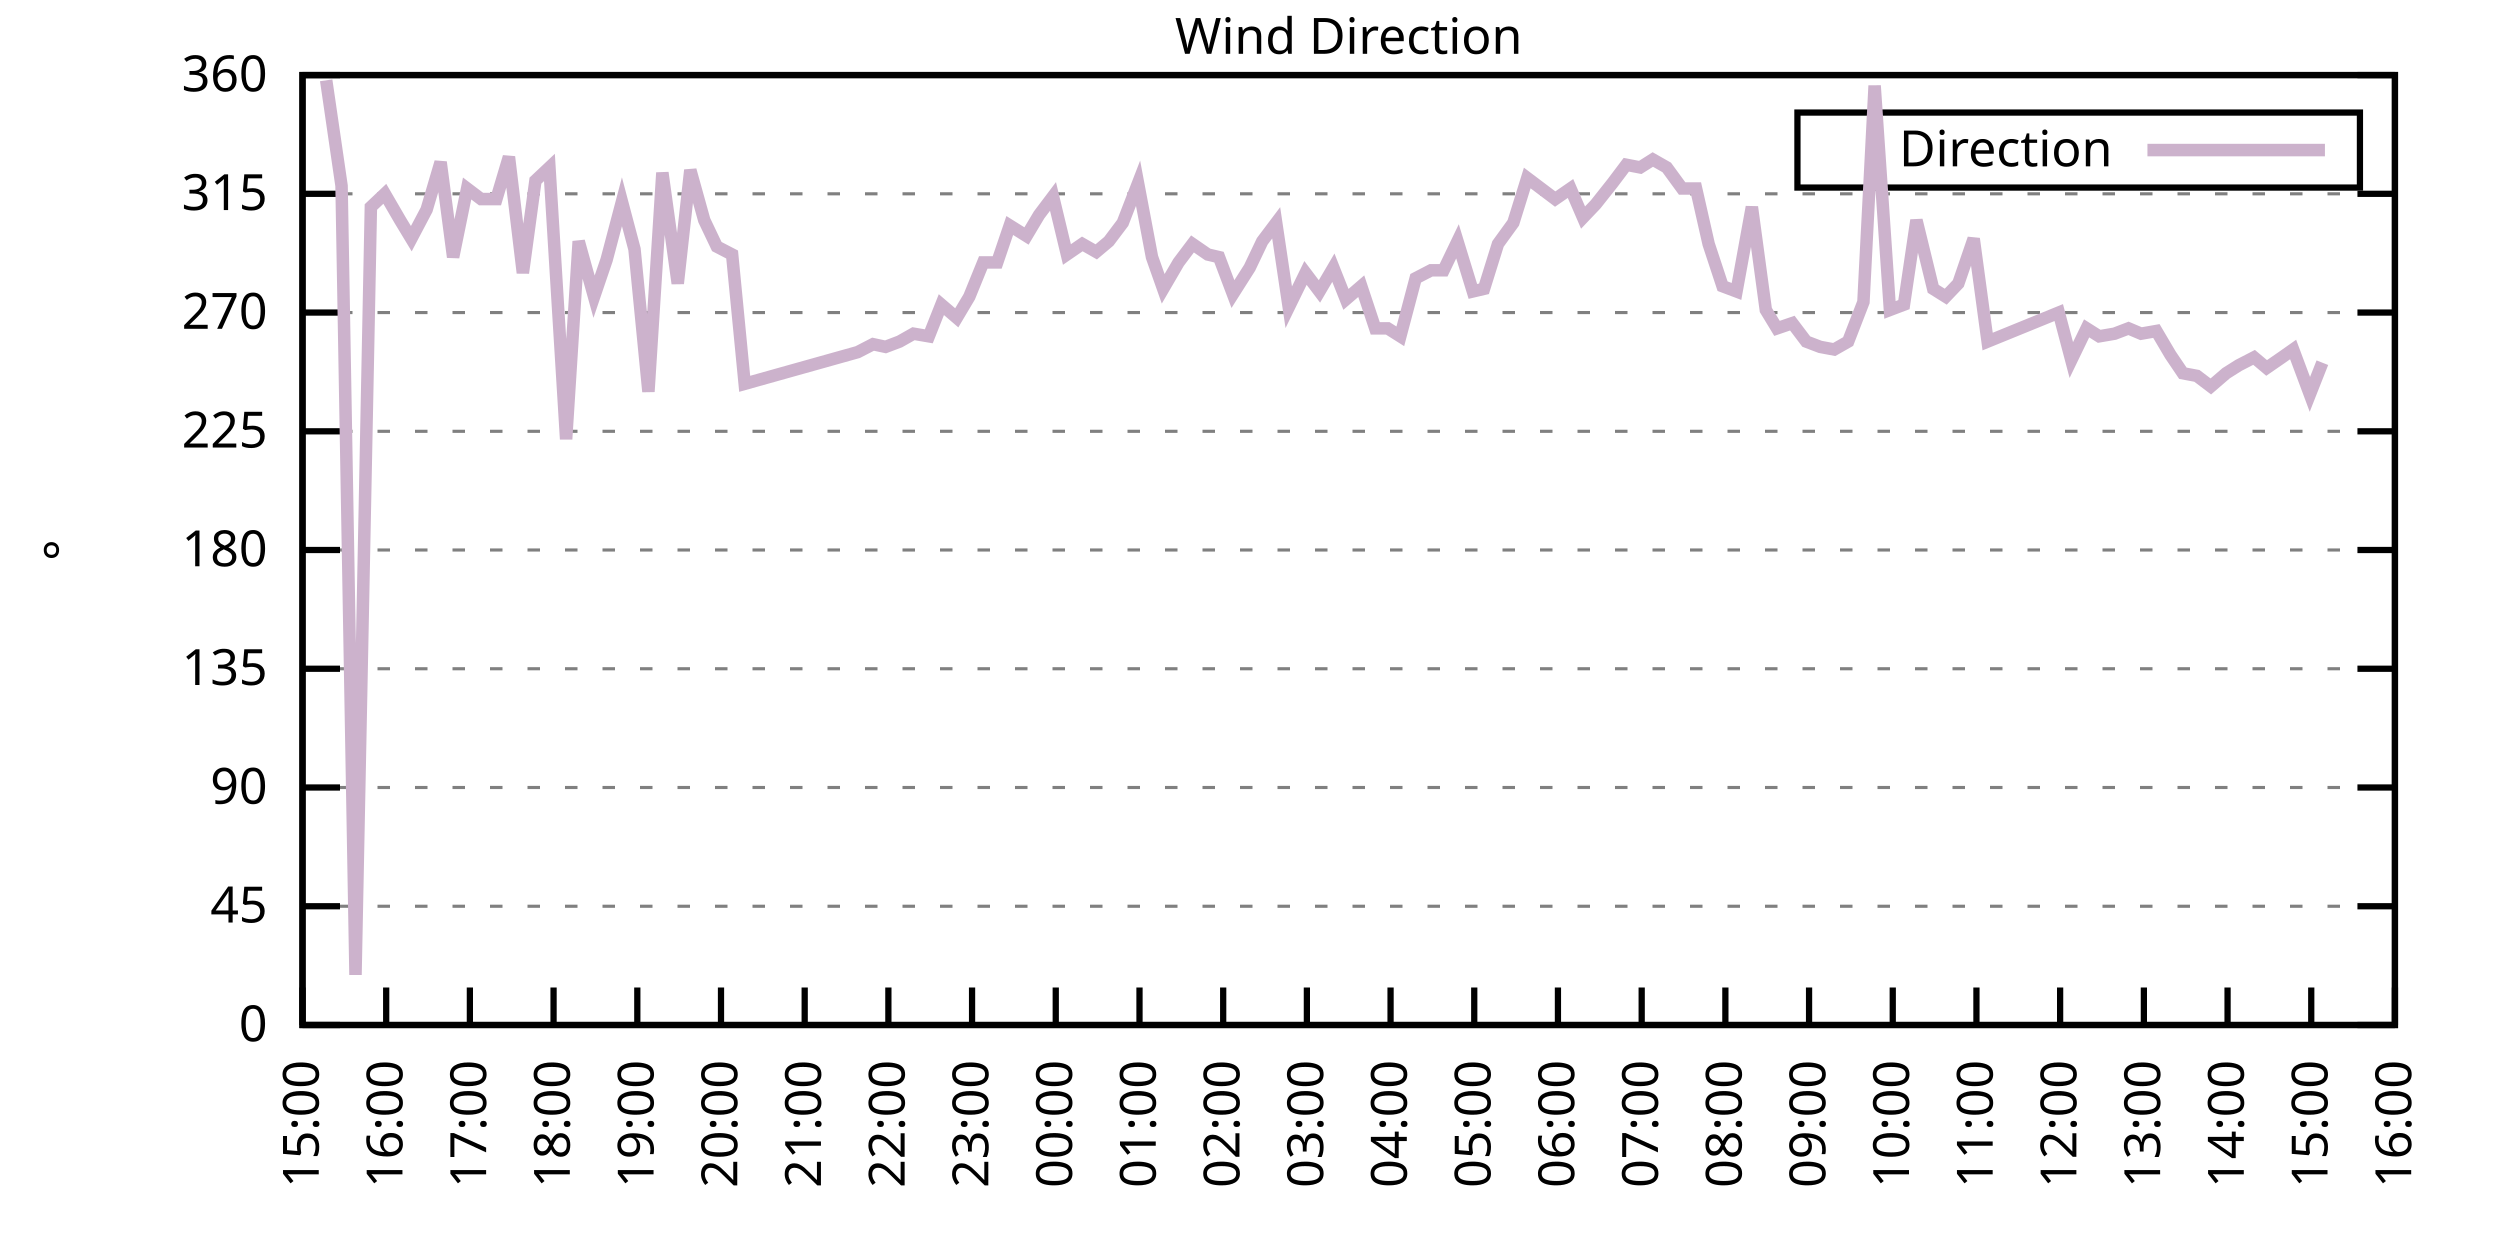
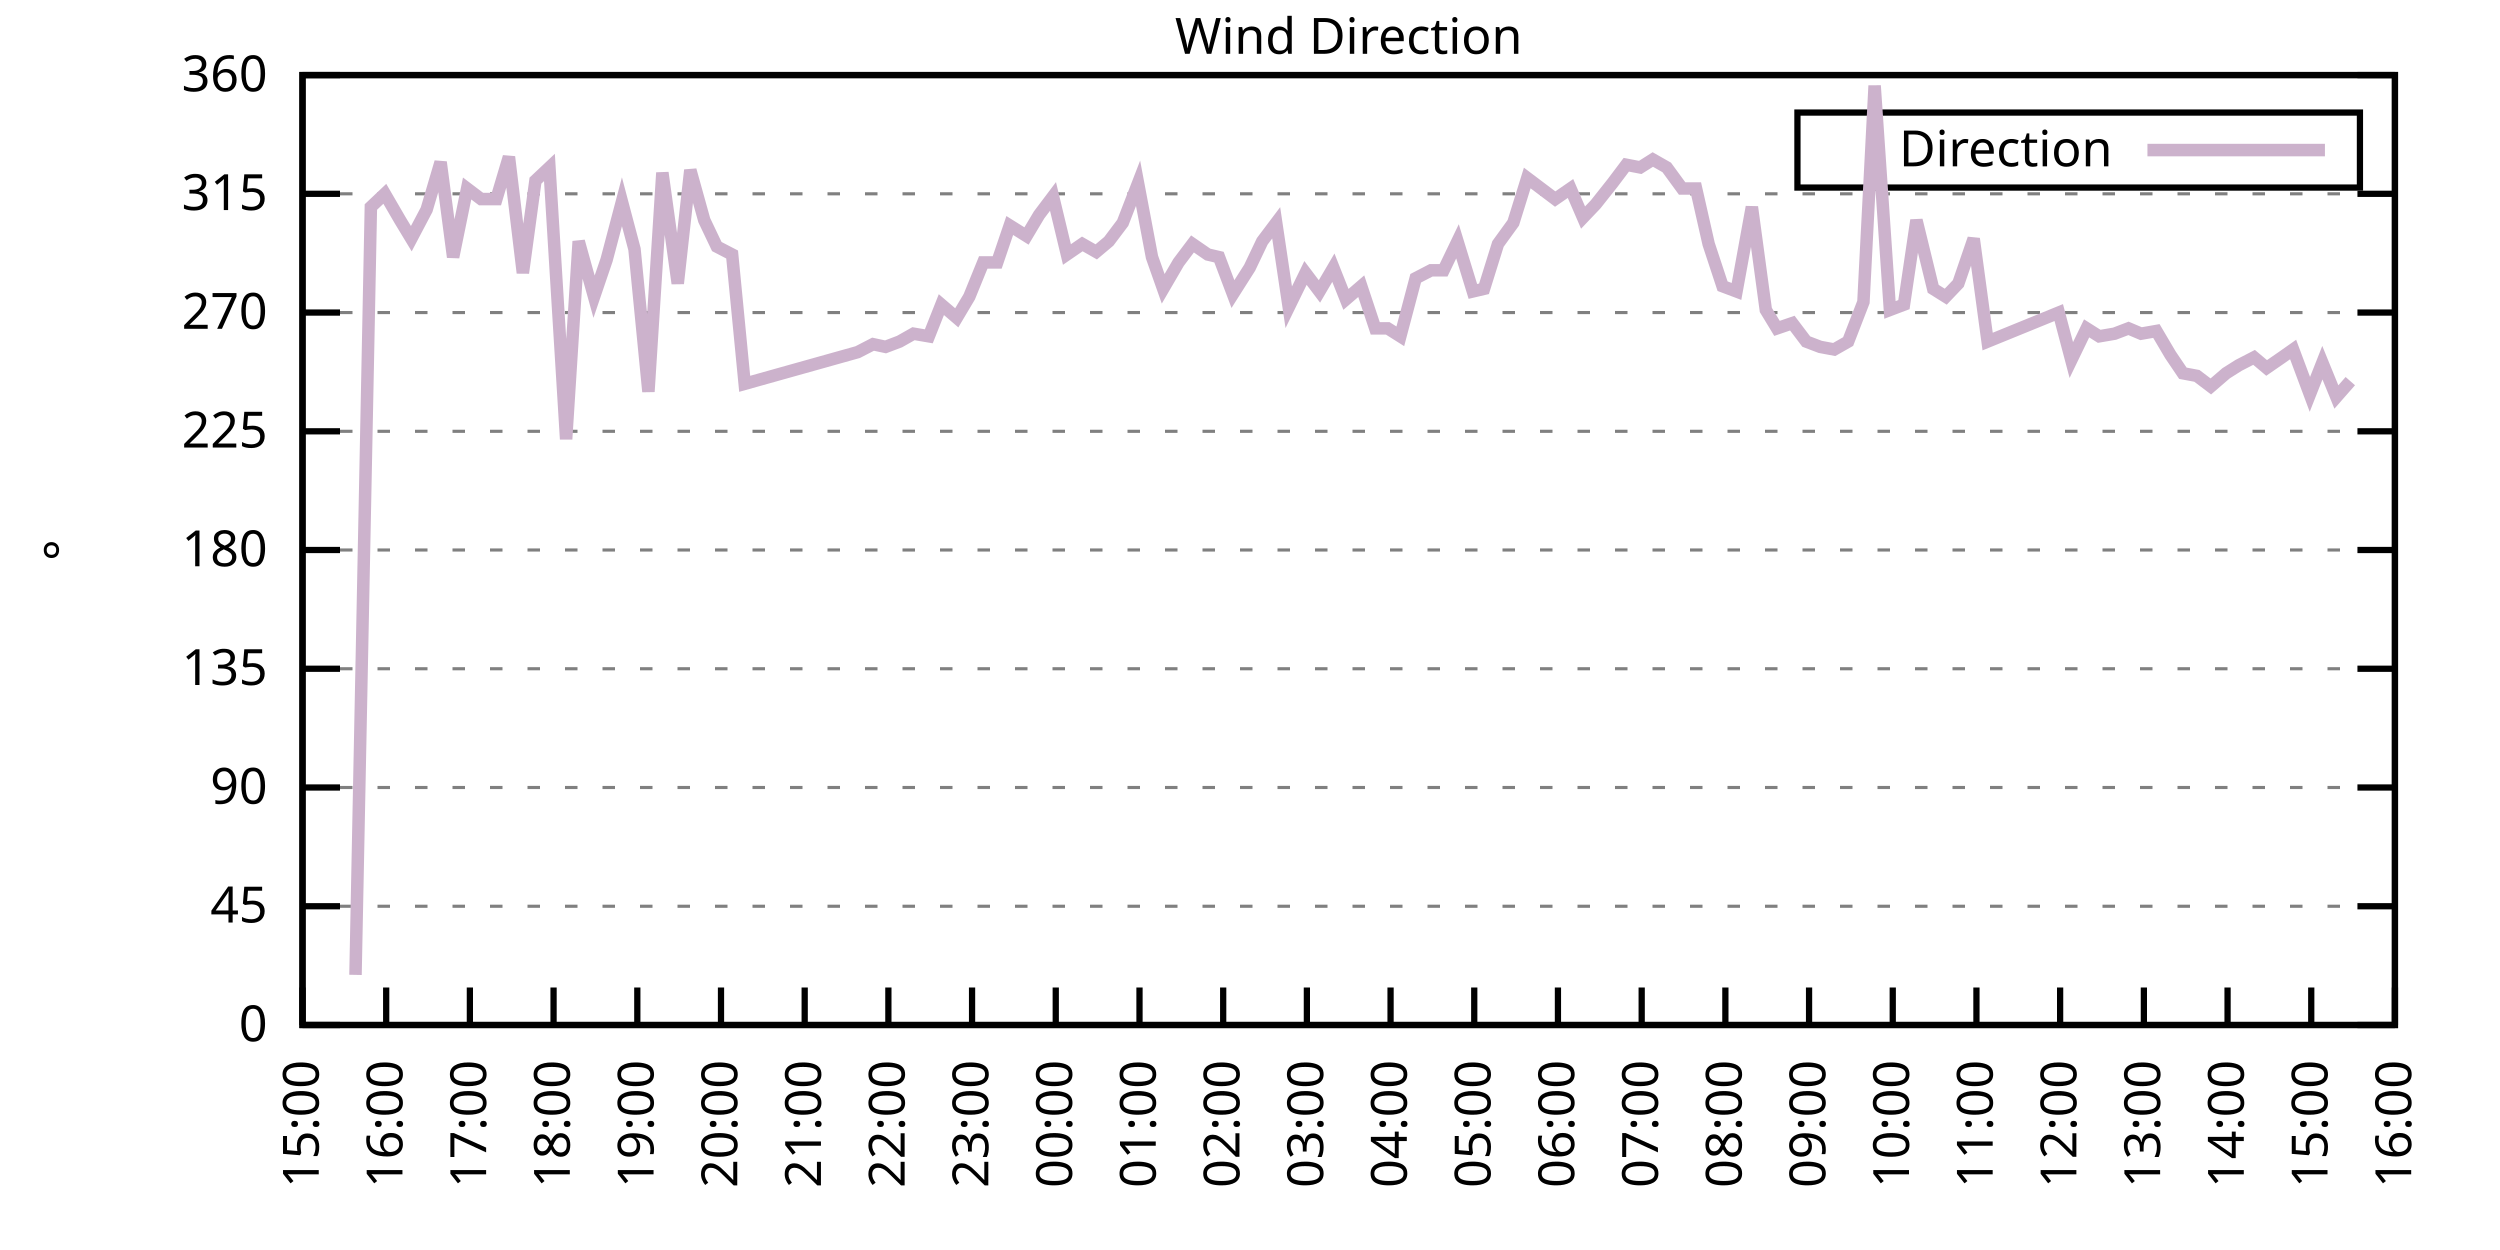
<svg xmlns="http://www.w3.org/2000/svg" xmlns:xlink="http://www.w3.org/1999/xlink" width="400" height="200" viewBox="0 0 400 200">
  <g id="gnuplot_canvas">
    <rect x="0" y="0" width="400" height="200" fill="none" />
    <defs>
      <circle id="gpDot" r="0.5" stroke-width="0.5" stroke="currentColor" />
      <path id="gpPt0" stroke-width="0.333" stroke="currentColor" d="M-1,0 h2 M0,-1 v2" />
      <path id="gpPt1" stroke-width="0.333" stroke="currentColor" d="M-1,-1 L1,1 M1,-1 L-1,1" />
      <path id="gpPt2" stroke-width="0.333" stroke="currentColor" d="M-1,0 L1,0 M0,-1 L0,1 M-1,-1 L1,1 M-1,1 L1,-1" />
      <rect id="gpPt3" stroke-width="0.333" stroke="currentColor" x="-1" y="-1" width="2" height="2" />
      <rect id="gpPt4" stroke-width="0.333" stroke="currentColor" fill="currentColor" x="-1" y="-1" width="2" height="2" />
      <circle id="gpPt5" stroke-width="0.333" stroke="currentColor" cx="0" cy="0" r="1" />
      <use xlink:href="#gpPt5" id="gpPt6" fill="currentColor" stroke="none" />
      <path id="gpPt7" stroke-width="0.333" stroke="currentColor" d="M0,-1.33 L-1.33,0.67 L1.33,0.67 z" />
      <use xlink:href="#gpPt7" id="gpPt8" fill="currentColor" stroke="none" />
      <use xlink:href="#gpPt7" id="gpPt9" stroke="currentColor" transform="rotate(180)" />
      <use xlink:href="#gpPt9" id="gpPt10" fill="currentColor" stroke="none" />
      <use xlink:href="#gpPt3" id="gpPt11" stroke="currentColor" transform="rotate(45)" />
      <use xlink:href="#gpPt11" id="gpPt12" fill="currentColor" stroke="none" />
      <path id="gpPt13" stroke-width="0.333" stroke="currentColor" d="M0,1.330 L1.265,0.411 L0.782,-1.067 L-0.782,-1.076 L-1.265,0.411 z" />
      <use xlink:href="#gpPt13" id="gpPt14" fill="currentColor" stroke="none" />
      <filter id="textbox" filterUnits="objectBoundingBox" x="0" y="0" height="1" width="1">
        <feFlood flood-color="white" flood-opacity="1" result="bgnd" />
        <feComposite in="SourceGraphic" in2="bgnd" operator="atop" />
      </filter>
      <filter id="greybox" filterUnits="objectBoundingBox" x="0" y="0" height="1" width="1">
        <feFlood flood-color="lightgrey" flood-opacity="1" result="grey" />
        <feComposite in="SourceGraphic" in2="grey" operator="atop" />
      </filter>
    </defs>
    <g fill="none" color="white" stroke="currentColor" stroke-width="1.00" stroke-linecap="butt" stroke-linejoin="miter">
</g>
    <g fill="none" color="black" stroke="currentColor" stroke-width="1.00" stroke-linecap="butt" stroke-linejoin="miter">
      <g stroke="none" shape-rendering="crispEdges">
        <polygon fill="rgb(255, 255, 255)" points="48.40,164.00 383.18,164.00 383.18,12.02 48.40,12.02 " />
      </g>
    </g>
    <g fill="none" color="black" stroke="currentColor" stroke-width="1.00" stroke-linecap="butt" stroke-linejoin="miter">
</g>
    <g fill="none" color="black" stroke="black" stroke-width="0.50" stroke-linecap="butt" stroke-linejoin="miter">
</g>
    <g fill="none" color="gray" stroke="currentColor" stroke-width="0.50" stroke-linecap="butt" stroke-linejoin="miter">
      <path stroke="gray" stroke-dasharray="2,4" class="gridline" d="M48.40,164.00 L383.19,164.00  " />
    </g>
    <g fill="none" color="gray" stroke="gray" stroke-width="1.00" stroke-linecap="butt" stroke-linejoin="miter">
</g>
    <g fill="none" color="black" stroke="currentColor" stroke-width="1.00" stroke-linecap="butt" stroke-linejoin="miter">
      <path stroke="black" d="M48.40,164.00 L54.40,164.00 M383.19,164.00 L377.19,164.00  " />
      <g transform="translate(42.80,166.60)" stroke="none" fill="black" font-family="Sans" font-size="8.00" text-anchor="end">
        <text>
          <tspan font-family="Sans"> 0</tspan>
        </text>
      </g>
    </g>
    <g fill="none" color="black" stroke="currentColor" stroke-width="1.00" stroke-linecap="butt" stroke-linejoin="miter">
</g>
    <g fill="none" color="black" stroke="black" stroke-width="0.50" stroke-linecap="butt" stroke-linejoin="miter">
</g>
    <g fill="none" color="gray" stroke="currentColor" stroke-width="0.50" stroke-linecap="butt" stroke-linejoin="miter">
      <path stroke="gray" stroke-dasharray="2,4" class="gridline" d="M48.40,145.00 L383.19,145.00  " />
    </g>
    <g fill="none" color="gray" stroke="gray" stroke-width="1.00" stroke-linecap="butt" stroke-linejoin="miter">
</g>
    <g fill="none" color="black" stroke="currentColor" stroke-width="1.00" stroke-linecap="butt" stroke-linejoin="miter">
      <path stroke="black" d="M48.40,145.00 L54.40,145.00 M383.19,145.00 L377.19,145.00  " />
      <g transform="translate(42.80,147.60)" stroke="none" fill="black" font-family="Sans" font-size="8.00" text-anchor="end">
        <text>
          <tspan font-family="Sans"> 45</tspan>
        </text>
      </g>
    </g>
    <g fill="none" color="black" stroke="currentColor" stroke-width="1.00" stroke-linecap="butt" stroke-linejoin="miter">
</g>
    <g fill="none" color="black" stroke="black" stroke-width="0.50" stroke-linecap="butt" stroke-linejoin="miter">
</g>
    <g fill="none" color="gray" stroke="currentColor" stroke-width="0.50" stroke-linecap="butt" stroke-linejoin="miter">
      <path stroke="gray" stroke-dasharray="2,4" class="gridline" d="M48.40,126.00 L383.19,126.00  " />
    </g>
    <g fill="none" color="gray" stroke="gray" stroke-width="1.00" stroke-linecap="butt" stroke-linejoin="miter">
</g>
    <g fill="none" color="black" stroke="currentColor" stroke-width="1.00" stroke-linecap="butt" stroke-linejoin="miter">
      <path stroke="black" d="M48.40,126.00 L54.40,126.00 M383.19,126.00 L377.19,126.00  " />
      <g transform="translate(42.80,128.60)" stroke="none" fill="black" font-family="Sans" font-size="8.00" text-anchor="end">
        <text>
          <tspan font-family="Sans"> 90</tspan>
        </text>
      </g>
    </g>
    <g fill="none" color="black" stroke="currentColor" stroke-width="1.00" stroke-linecap="butt" stroke-linejoin="miter">
</g>
    <g fill="none" color="black" stroke="black" stroke-width="0.50" stroke-linecap="butt" stroke-linejoin="miter">
</g>
    <g fill="none" color="gray" stroke="currentColor" stroke-width="0.50" stroke-linecap="butt" stroke-linejoin="miter">
      <path stroke="gray" stroke-dasharray="2,4" class="gridline" d="M48.40,107.00 L383.19,107.00  " />
    </g>
    <g fill="none" color="gray" stroke="gray" stroke-width="1.00" stroke-linecap="butt" stroke-linejoin="miter">
</g>
    <g fill="none" color="black" stroke="currentColor" stroke-width="1.00" stroke-linecap="butt" stroke-linejoin="miter">
      <path stroke="black" d="M48.40,107.00 L54.40,107.00 M383.19,107.00 L377.19,107.00  " />
      <g transform="translate(42.80,109.60)" stroke="none" fill="black" font-family="Sans" font-size="8.00" text-anchor="end">
        <text>
          <tspan font-family="Sans"> 135</tspan>
        </text>
      </g>
    </g>
    <g fill="none" color="black" stroke="currentColor" stroke-width="1.00" stroke-linecap="butt" stroke-linejoin="miter">
</g>
    <g fill="none" color="black" stroke="black" stroke-width="0.50" stroke-linecap="butt" stroke-linejoin="miter">
</g>
    <g fill="none" color="gray" stroke="currentColor" stroke-width="0.50" stroke-linecap="butt" stroke-linejoin="miter">
      <path stroke="gray" stroke-dasharray="2,4" class="gridline" d="M48.40,88.00 L383.19,88.00  " />
    </g>
    <g fill="none" color="gray" stroke="gray" stroke-width="1.00" stroke-linecap="butt" stroke-linejoin="miter">
</g>
    <g fill="none" color="black" stroke="currentColor" stroke-width="1.00" stroke-linecap="butt" stroke-linejoin="miter">
      <path stroke="black" d="M48.40,88.00 L54.40,88.00 M383.19,88.00 L377.19,88.00  " />
      <g transform="translate(42.80,90.60)" stroke="none" fill="black" font-family="Sans" font-size="8.00" text-anchor="end">
        <text>
          <tspan font-family="Sans"> 180</tspan>
        </text>
      </g>
    </g>
    <g fill="none" color="black" stroke="currentColor" stroke-width="1.00" stroke-linecap="butt" stroke-linejoin="miter">
</g>
    <g fill="none" color="black" stroke="black" stroke-width="0.50" stroke-linecap="butt" stroke-linejoin="miter">
</g>
    <g fill="none" color="gray" stroke="currentColor" stroke-width="0.50" stroke-linecap="butt" stroke-linejoin="miter">
      <path stroke="gray" stroke-dasharray="2,4" class="gridline" d="M48.40,69.01 L383.19,69.01  " />
    </g>
    <g fill="none" color="gray" stroke="gray" stroke-width="1.00" stroke-linecap="butt" stroke-linejoin="miter">
</g>
    <g fill="none" color="black" stroke="currentColor" stroke-width="1.00" stroke-linecap="butt" stroke-linejoin="miter">
      <path stroke="black" d="M48.40,69.01 L54.40,69.01 M383.19,69.01 L377.19,69.01  " />
      <g transform="translate(42.80,71.61)" stroke="none" fill="black" font-family="Sans" font-size="8.00" text-anchor="end">
        <text>
          <tspan font-family="Sans"> 225</tspan>
        </text>
      </g>
    </g>
    <g fill="none" color="black" stroke="currentColor" stroke-width="1.00" stroke-linecap="butt" stroke-linejoin="miter">
</g>
    <g fill="none" color="black" stroke="black" stroke-width="0.50" stroke-linecap="butt" stroke-linejoin="miter">
</g>
    <g fill="none" color="gray" stroke="currentColor" stroke-width="0.50" stroke-linecap="butt" stroke-linejoin="miter">
      <path stroke="gray" stroke-dasharray="2,4" class="gridline" d="M48.40,50.01 L383.19,50.01  " />
    </g>
    <g fill="none" color="gray" stroke="gray" stroke-width="1.00" stroke-linecap="butt" stroke-linejoin="miter">
</g>
    <g fill="none" color="black" stroke="currentColor" stroke-width="1.00" stroke-linecap="butt" stroke-linejoin="miter">
      <path stroke="black" d="M48.40,50.01 L54.40,50.01 M383.19,50.01 L377.19,50.01  " />
      <g transform="translate(42.80,52.61)" stroke="none" fill="black" font-family="Sans" font-size="8.00" text-anchor="end">
        <text>
          <tspan font-family="Sans"> 270</tspan>
        </text>
      </g>
    </g>
    <g fill="none" color="black" stroke="currentColor" stroke-width="1.00" stroke-linecap="butt" stroke-linejoin="miter">
</g>
    <g fill="none" color="black" stroke="black" stroke-width="0.50" stroke-linecap="butt" stroke-linejoin="miter">
</g>
    <g fill="none" color="gray" stroke="currentColor" stroke-width="0.50" stroke-linecap="butt" stroke-linejoin="miter">
      <path stroke="gray" stroke-dasharray="2,4" class="gridline" d="M48.40,31.01 L383.19,31.01  " />
    </g>
    <g fill="none" color="gray" stroke="gray" stroke-width="1.00" stroke-linecap="butt" stroke-linejoin="miter">
</g>
    <g fill="none" color="black" stroke="currentColor" stroke-width="1.00" stroke-linecap="butt" stroke-linejoin="miter">
      <path stroke="black" d="M48.40,31.01 L54.40,31.01 M383.19,31.01 L377.19,31.01  " />
      <g transform="translate(42.80,33.61)" stroke="none" fill="black" font-family="Sans" font-size="8.00" text-anchor="end">
        <text>
          <tspan font-family="Sans"> 315</tspan>
        </text>
      </g>
    </g>
    <g fill="none" color="black" stroke="currentColor" stroke-width="1.00" stroke-linecap="butt" stroke-linejoin="miter">
</g>
    <g fill="none" color="black" stroke="black" stroke-width="0.50" stroke-linecap="butt" stroke-linejoin="miter">
</g>
    <g fill="none" color="gray" stroke="currentColor" stroke-width="0.50" stroke-linecap="butt" stroke-linejoin="miter">
      <path stroke="gray" stroke-dasharray="2,4" class="gridline" d="M48.40,12.01 L383.19,12.01  " />
    </g>
    <g fill="none" color="gray" stroke="gray" stroke-width="1.00" stroke-linecap="butt" stroke-linejoin="miter">
</g>
    <g fill="none" color="black" stroke="currentColor" stroke-width="1.00" stroke-linecap="butt" stroke-linejoin="miter">
      <path stroke="black" d="M48.40,12.01 L54.40,12.01 M383.19,12.01 L377.19,12.01  " />
      <g transform="translate(42.80,14.61)" stroke="none" fill="black" font-family="Sans" font-size="8.00" text-anchor="end">
        <text>
          <tspan font-family="Sans"> 360</tspan>
        </text>
      </g>
    </g>
    <g fill="none" color="black" stroke="currentColor" stroke-width="1.00" stroke-linecap="butt" stroke-linejoin="miter">
      <path stroke="black" d="M48.40,164.00 L48.40,158.00  " />
      <g transform="translate(51.00,169.60) rotate(270.00)" stroke="none" fill="black" font-family="Sans" font-size="8.00" text-anchor="end">
        <text>
          <tspan font-family="Sans">15:00</tspan>
        </text>
      </g>
    </g>
    <g fill="none" color="black" stroke="currentColor" stroke-width="1.00" stroke-linecap="butt" stroke-linejoin="miter">
      <path stroke="black" d="M61.79,164.00 L61.79,158.00  " />
      <g transform="translate(64.39,169.60) rotate(270.00)" stroke="none" fill="black" font-family="Sans" font-size="8.00" text-anchor="end">
        <text>
          <tspan font-family="Sans">16:00</tspan>
        </text>
      </g>
    </g>
    <g fill="none" color="black" stroke="currentColor" stroke-width="1.00" stroke-linecap="butt" stroke-linejoin="miter">
      <path stroke="black" d="M75.18,164.00 L75.18,158.00  " />
      <g transform="translate(77.78,169.60) rotate(270.00)" stroke="none" fill="black" font-family="Sans" font-size="8.00" text-anchor="end">
        <text>
          <tspan font-family="Sans">17:00</tspan>
        </text>
      </g>
    </g>
    <g fill="none" color="black" stroke="currentColor" stroke-width="1.00" stroke-linecap="butt" stroke-linejoin="miter">
      <path stroke="black" d="M88.57,164.00 L88.57,158.00  " />
      <g transform="translate(91.17,169.60) rotate(270.00)" stroke="none" fill="black" font-family="Sans" font-size="8.00" text-anchor="end">
        <text>
          <tspan font-family="Sans">18:00</tspan>
        </text>
      </g>
    </g>
    <g fill="none" color="black" stroke="currentColor" stroke-width="1.00" stroke-linecap="butt" stroke-linejoin="miter">
      <path stroke="black" d="M101.97,164.00 L101.97,158.00  " />
      <g transform="translate(104.57,169.60) rotate(270.00)" stroke="none" fill="black" font-family="Sans" font-size="8.00" text-anchor="end">
        <text>
          <tspan font-family="Sans">19:00</tspan>
        </text>
      </g>
    </g>
    <g fill="none" color="black" stroke="currentColor" stroke-width="1.00" stroke-linecap="butt" stroke-linejoin="miter">
      <path stroke="black" d="M115.36,164.00 L115.36,158.00  " />
      <g transform="translate(117.96,169.60) rotate(270.00)" stroke="none" fill="black" font-family="Sans" font-size="8.00" text-anchor="end">
        <text>
          <tspan font-family="Sans">20:00</tspan>
        </text>
      </g>
    </g>
    <g fill="none" color="black" stroke="currentColor" stroke-width="1.00" stroke-linecap="butt" stroke-linejoin="miter">
      <path stroke="black" d="M128.75,164.00 L128.75,158.00  " />
      <g transform="translate(131.35,169.60) rotate(270.00)" stroke="none" fill="black" font-family="Sans" font-size="8.00" text-anchor="end">
        <text>
          <tspan font-family="Sans">21:00</tspan>
        </text>
      </g>
    </g>
    <g fill="none" color="black" stroke="currentColor" stroke-width="1.00" stroke-linecap="butt" stroke-linejoin="miter">
      <path stroke="black" d="M142.14,164.00 L142.14,158.00  " />
      <g transform="translate(144.74,169.60) rotate(270.00)" stroke="none" fill="black" font-family="Sans" font-size="8.00" text-anchor="end">
        <text>
          <tspan font-family="Sans">22:00</tspan>
        </text>
      </g>
    </g>
    <g fill="none" color="black" stroke="currentColor" stroke-width="1.00" stroke-linecap="butt" stroke-linejoin="miter">
      <path stroke="black" d="M155.53,164.00 L155.53,158.00  " />
      <g transform="translate(158.13,169.60) rotate(270.00)" stroke="none" fill="black" font-family="Sans" font-size="8.00" text-anchor="end">
        <text>
          <tspan font-family="Sans">23:00</tspan>
        </text>
      </g>
    </g>
    <g fill="none" color="black" stroke="currentColor" stroke-width="1.00" stroke-linecap="butt" stroke-linejoin="miter">
      <path stroke="black" d="M168.92,164.00 L168.92,158.00  " />
      <g transform="translate(171.52,169.60) rotate(270.00)" stroke="none" fill="black" font-family="Sans" font-size="8.00" text-anchor="end">
        <text>
          <tspan font-family="Sans">00:00</tspan>
        </text>
      </g>
    </g>
    <g fill="none" color="black" stroke="currentColor" stroke-width="1.00" stroke-linecap="butt" stroke-linejoin="miter">
      <path stroke="black" d="M182.32,164.00 L182.32,158.00  " />
      <g transform="translate(184.92,169.60) rotate(270.00)" stroke="none" fill="black" font-family="Sans" font-size="8.00" text-anchor="end">
        <text>
          <tspan font-family="Sans">01:00</tspan>
        </text>
      </g>
    </g>
    <g fill="none" color="black" stroke="currentColor" stroke-width="1.00" stroke-linecap="butt" stroke-linejoin="miter">
      <path stroke="black" d="M195.71,164.00 L195.71,158.00  " />
      <g transform="translate(198.31,169.60) rotate(270.00)" stroke="none" fill="black" font-family="Sans" font-size="8.00" text-anchor="end">
        <text>
          <tspan font-family="Sans">02:00</tspan>
        </text>
      </g>
    </g>
    <g fill="none" color="black" stroke="currentColor" stroke-width="1.00" stroke-linecap="butt" stroke-linejoin="miter">
      <path stroke="black" d="M209.10,164.00 L209.10,158.00  " />
      <g transform="translate(211.70,169.60) rotate(270.00)" stroke="none" fill="black" font-family="Sans" font-size="8.00" text-anchor="end">
        <text>
          <tspan font-family="Sans">03:00</tspan>
        </text>
      </g>
    </g>
    <g fill="none" color="black" stroke="currentColor" stroke-width="1.00" stroke-linecap="butt" stroke-linejoin="miter">
      <path stroke="black" d="M222.49,164.00 L222.49,158.00  " />
      <g transform="translate(225.09,169.60) rotate(270.00)" stroke="none" fill="black" font-family="Sans" font-size="8.00" text-anchor="end">
        <text>
          <tspan font-family="Sans">04:00</tspan>
        </text>
      </g>
    </g>
    <g fill="none" color="black" stroke="currentColor" stroke-width="1.00" stroke-linecap="butt" stroke-linejoin="miter">
      <path stroke="black" d="M235.88,164.00 L235.88,158.00  " />
      <g transform="translate(238.48,169.60) rotate(270.00)" stroke="none" fill="black" font-family="Sans" font-size="8.00" text-anchor="end">
        <text>
          <tspan font-family="Sans">05:00</tspan>
        </text>
      </g>
    </g>
    <g fill="none" color="black" stroke="currentColor" stroke-width="1.00" stroke-linecap="butt" stroke-linejoin="miter">
      <path stroke="black" d="M249.27,164.00 L249.27,158.00  " />
      <g transform="translate(251.87,169.60) rotate(270.00)" stroke="none" fill="black" font-family="Sans" font-size="8.00" text-anchor="end">
        <text>
          <tspan font-family="Sans">06:00</tspan>
        </text>
      </g>
    </g>
    <g fill="none" color="black" stroke="currentColor" stroke-width="1.00" stroke-linecap="butt" stroke-linejoin="miter">
      <path stroke="black" d="M262.67,164.00 L262.67,158.00  " />
      <g transform="translate(265.27,169.60) rotate(270.00)" stroke="none" fill="black" font-family="Sans" font-size="8.00" text-anchor="end">
        <text>
          <tspan font-family="Sans">07:00</tspan>
        </text>
      </g>
    </g>
    <g fill="none" color="black" stroke="currentColor" stroke-width="1.00" stroke-linecap="butt" stroke-linejoin="miter">
      <path stroke="black" d="M276.06,164.00 L276.06,158.00  " />
      <g transform="translate(278.66,169.60) rotate(270.00)" stroke="none" fill="black" font-family="Sans" font-size="8.00" text-anchor="end">
        <text>
          <tspan font-family="Sans">08:00</tspan>
        </text>
      </g>
    </g>
    <g fill="none" color="black" stroke="currentColor" stroke-width="1.00" stroke-linecap="butt" stroke-linejoin="miter">
      <path stroke="black" d="M289.45,164.00 L289.45,158.00  " />
      <g transform="translate(292.05,169.60) rotate(270.00)" stroke="none" fill="black" font-family="Sans" font-size="8.00" text-anchor="end">
        <text>
          <tspan font-family="Sans">09:00</tspan>
        </text>
      </g>
    </g>
    <g fill="none" color="black" stroke="currentColor" stroke-width="1.00" stroke-linecap="butt" stroke-linejoin="miter">
      <path stroke="black" d="M302.84,164.00 L302.84,158.00  " />
      <g transform="translate(305.44,169.60) rotate(270.00)" stroke="none" fill="black" font-family="Sans" font-size="8.00" text-anchor="end">
        <text>
          <tspan font-family="Sans">10:00</tspan>
        </text>
      </g>
    </g>
    <g fill="none" color="black" stroke="currentColor" stroke-width="1.00" stroke-linecap="butt" stroke-linejoin="miter">
      <path stroke="black" d="M316.23,164.00 L316.23,158.00  " />
      <g transform="translate(318.83,169.60) rotate(270.00)" stroke="none" fill="black" font-family="Sans" font-size="8.00" text-anchor="end">
        <text>
          <tspan font-family="Sans">11:00</tspan>
        </text>
      </g>
    </g>
    <g fill="none" color="black" stroke="currentColor" stroke-width="1.00" stroke-linecap="butt" stroke-linejoin="miter">
      <path stroke="black" d="M329.62,164.00 L329.62,158.00  " />
      <g transform="translate(332.22,169.60) rotate(270.00)" stroke="none" fill="black" font-family="Sans" font-size="8.00" text-anchor="end">
        <text>
          <tspan font-family="Sans">12:00</tspan>
        </text>
      </g>
    </g>
    <g fill="none" color="black" stroke="currentColor" stroke-width="1.00" stroke-linecap="butt" stroke-linejoin="miter">
      <path stroke="black" d="M343.02,164.00 L343.02,158.00  " />
      <g transform="translate(345.62,169.60) rotate(270.00)" stroke="none" fill="black" font-family="Sans" font-size="8.00" text-anchor="end">
        <text>
          <tspan font-family="Sans">13:00</tspan>
        </text>
      </g>
    </g>
    <g fill="none" color="black" stroke="currentColor" stroke-width="1.00" stroke-linecap="butt" stroke-linejoin="miter">
      <path stroke="black" d="M356.41,164.00 L356.41,158.00  " />
      <g transform="translate(359.01,169.60) rotate(270.00)" stroke="none" fill="black" font-family="Sans" font-size="8.00" text-anchor="end">
        <text>
          <tspan font-family="Sans">14:00</tspan>
        </text>
      </g>
    </g>
    <g fill="none" color="black" stroke="currentColor" stroke-width="1.00" stroke-linecap="butt" stroke-linejoin="miter">
      <path stroke="black" d="M369.80,164.00 L369.80,158.00  " />
      <g transform="translate(372.40,169.60) rotate(270.00)" stroke="none" fill="black" font-family="Sans" font-size="8.00" text-anchor="end">
        <text>
          <tspan font-family="Sans">15:00</tspan>
        </text>
      </g>
    </g>
    <g fill="none" color="black" stroke="currentColor" stroke-width="1.00" stroke-linecap="butt" stroke-linejoin="miter">
      <path stroke="black" d="M383.19,164.00 L383.19,158.00  " />
      <g transform="translate(385.79,169.60) rotate(270.00)" stroke="none" fill="black" font-family="Sans" font-size="8.00" text-anchor="end">
        <text>
          <tspan font-family="Sans">16:00</tspan>
        </text>
      </g>
    </g>
    <g fill="none" color="black" stroke="currentColor" stroke-width="1.00" stroke-linecap="butt" stroke-linejoin="miter">
</g>
    <g fill="none" color="black" stroke="currentColor" stroke-width="1.00" stroke-linecap="butt" stroke-linejoin="miter">
      <path stroke="black" d="M48.40,12.01 L48.40,164.00 L383.19,164.00 L383.19,12.01 L48.40,12.01 Z  " />
    </g>
    <g fill="none" color="black" stroke="currentColor" stroke-width="1.00" stroke-linecap="butt" stroke-linejoin="miter">
</g>
    <g fill="none" color="black" stroke="currentColor" stroke-width="1.00" stroke-linecap="butt" stroke-linejoin="miter">
      <path stroke="black" d="M287.59,30.01 L287.59,18.01 L377.59,18.01 L377.59,30.01 L287.59,30.01 Z  " />
    </g>
    <g id="Wind_direction_plot_1">
      <g fill="none" color="white" stroke="black" stroke-width="2.00" stroke-linecap="butt" stroke-linejoin="miter">
</g>
      <g fill="none" color="black" stroke="currentColor" stroke-width="2.00" stroke-linecap="butt" stroke-linejoin="miter">
        <g transform="translate(337.99,26.61)" stroke="none" fill="black" font-family="Sans" font-size="8.00" text-anchor="end">
          <text>
            <tspan font-family="Sans">Direction</tspan>
          </text>
        </g>
      </g>
      <g fill="none" color="black" stroke="currentColor" stroke-width="2.00" stroke-linecap="butt" stroke-linejoin="miter">
-         <path stroke="rgb(204, 178, 204)" d="M343.59,24.01 L371.99,24.01 M52.19,12.85 L54.65,29.74 L56.88,155.98 L59.34,33.12 L61.57,31.01 L64.02,35.23   L65.81,38.19 L68.26,33.54 L70.50,25.94 L72.50,41.14 L74.74,30.16 L76.97,31.85 L79.42,31.85 L81.43,25.10   L83.66,43.67 L85.67,28.90 L87.91,26.79 L90.58,70.27 L92.59,38.61 L95.05,47.47 L97.06,41.56 L99.51,32.28   L101.52,39.87 L103.75,62.67 L105.98,27.63 L108.44,45.36 L110.45,27.21 L112.68,35.23 L114.69,39.45 L117.14,40.72   L119.15,61.41 L137.23,56.34 L139.69,55.07 L141.69,55.50 L143.93,54.65 L146.16,53.39 L148.61,53.81 L150.62,48.74   L153.08,50.85 L155.09,47.47 L157.32,41.99 L159.55,41.99 L161.56,36.08 L164.24,37.76 L166.25,34.39 L168.48,31.43   L170.71,40.72 L173.17,39.03 L175.40,40.30 L177.41,38.61 L179.64,35.65 L182.09,29.32 L184.32,41.14 L186.11,46.21   L188.57,41.99 L190.80,39.03 L193.25,40.72 L195.04,41.14 L197.27,47.05 L199.95,42.83 L201.96,38.61 L204.19,35.65   L206.20,49.16 L208.88,43.67 L211.11,46.63 L213.34,42.83 L215.35,47.90 L217.80,45.79 L220.04,52.54 L222.04,52.54   L224.05,53.81 L226.51,44.52 L228.96,43.25 L230.97,43.25 L233.20,38.61 L235.66,46.63 L237.44,46.21 L239.68,39.03   L242.13,35.65 L244.36,28.48 L248.83,31.85 L251.28,30.16 L253.29,34.81 L255.30,32.70 L257.98,29.32 L260.21,26.36   L262.44,26.79 L264.45,25.52 L266.68,26.79 L269.14,30.16 L271.37,30.16 L273.38,39.03 L275.61,45.79 L277.84,46.63   L280.30,33.12 L282.53,49.59 L284.32,52.54 L286.77,51.70 L289.00,54.65 L291.23,55.50 L293.47,55.92 L295.70,54.65   L298.15,48.32 L299.94,13.70 L302.39,49.59 L304.63,48.74 L306.63,35.23 L309.31,46.21 L311.32,47.47 L313.33,45.36   L315.79,38.19 L318.02,54.65 L329.40,50.01 L331.41,57.61 L333.86,52.54 L335.87,53.81 L338.33,53.39 L340.56,52.54   L342.57,53.39 L345.02,52.96 L347.26,56.76 L349.26,59.72 L351.50,60.14 L353.73,61.83 L356.18,59.72 L358.19,58.45   L360.65,57.18 L362.66,58.87 L365.11,57.18 L366.90,55.92 L369.58,63.10 L371.58,58.03  " />
+         <path stroke="rgb(204, 178, 204)" d="M343.59,24.01 L371.99,24.01 M56.88,155.98 L59.34,33.12 L61.57,31.01 L64.02,35.23 L65.81,38.19 L68.26,33.54   L70.50,25.94 L72.50,41.14 L74.74,30.16 L76.97,31.85 L79.42,31.85 L81.43,25.10 L83.66,43.67 L85.67,28.90   L87.91,26.79 L90.58,70.27 L92.59,38.61 L95.05,47.47 L97.06,41.56 L99.51,32.28 L101.52,39.87 L103.75,62.67   L105.98,27.63 L108.44,45.36 L110.45,27.21 L112.68,35.23 L114.69,39.45 L117.14,40.72 L119.15,61.41 L137.23,56.34   L139.69,55.07 L141.69,55.50 L143.93,54.65 L146.16,53.39 L148.61,53.81 L150.62,48.74 L153.08,50.85 L155.09,47.47   L157.32,41.99 L159.55,41.99 L161.56,36.08 L164.24,37.76 L166.25,34.39 L168.48,31.43 L170.71,40.72 L173.17,39.03   L175.40,40.30 L177.41,38.61 L179.64,35.65 L182.09,29.32 L184.32,41.14 L186.11,46.21 L188.57,41.99 L190.80,39.03   L193.25,40.72 L195.04,41.14 L197.27,47.05 L199.95,42.83 L201.96,38.61 L204.19,35.65 L206.20,49.16 L208.88,43.67   L211.11,46.63 L213.34,42.83 L215.35,47.90 L217.80,45.79 L220.04,52.54 L222.04,52.54 L224.05,53.81 L226.51,44.52   L228.96,43.25 L230.97,43.25 L233.20,38.61 L235.66,46.63 L237.44,46.21 L239.68,39.03 L242.13,35.65 L244.36,28.48   L248.83,31.85 L251.28,30.16 L253.29,34.81 L255.30,32.70 L257.98,29.32 L260.21,26.36 L262.44,26.79 L264.45,25.52   L266.68,26.79 L269.14,30.16 L271.37,30.16 L273.38,39.03 L275.61,45.79 L277.84,46.63 L280.30,33.12 L282.53,49.59   L284.32,52.54 L286.77,51.70 L289.00,54.65 L291.23,55.50 L293.47,55.92 L295.70,54.65 L298.15,48.32 L299.94,13.70   L302.39,49.59 L304.63,48.74 L306.63,35.23 L309.31,46.21 L311.32,47.47 L313.33,45.36 L315.79,38.19 L318.02,54.65   L329.40,50.01 L331.41,57.61 L333.86,52.54 L335.87,53.81 L338.33,53.39 L340.56,52.54 L342.57,53.39 L345.02,52.96   L347.26,56.76 L349.26,59.72 L351.50,60.14 L353.73,61.83 L356.18,59.72 L358.19,58.45 L360.65,57.18 L362.66,58.87   L365.11,57.18 L366.90,55.92 L369.58,63.10 L371.58,58.03 L373.82,63.52 L376.05,60.98  " />
      </g>
    </g>
    <g fill="none" color="black" stroke="currentColor" stroke-width="2.00" stroke-linecap="butt" stroke-linejoin="miter">
</g>
    <g fill="none" color="black" stroke="black" stroke-width="1.00" stroke-linecap="butt" stroke-linejoin="miter">
</g>
    <g fill="none" color="black" stroke="currentColor" stroke-width="1.00" stroke-linecap="butt" stroke-linejoin="miter">
      <path stroke="black" d="M48.40,12.01 L48.40,164.00 L383.19,164.00 L383.19,12.01 L48.40,12.01 Z  " />
      <g transform="translate(12.80,88.01) rotate(270.00)" stroke="none" fill="black" font-family="Sans" font-size="8.00" text-anchor="middle">
        <text>
          <tspan font-family="Sans">°</tspan>
        </text>
      </g>
    </g>
    <g fill="none" color="black" stroke="currentColor" stroke-width="1.00" stroke-linecap="butt" stroke-linejoin="miter">
</g>
    <g fill="none" color="black" stroke="currentColor" stroke-width="1.00" stroke-linecap="butt" stroke-linejoin="miter">
      <g transform="translate(215.79,8.61)" stroke="none" fill="black" font-family="Sans" font-size="8.00" text-anchor="middle">
        <text>
          <tspan font-family="Sans">Wind Direction</tspan>
        </text>
      </g>
    </g>
    <g fill="none" color="black" stroke="currentColor" stroke-width="1.00" stroke-linecap="butt" stroke-linejoin="miter">
</g>
  </g>
</svg>
